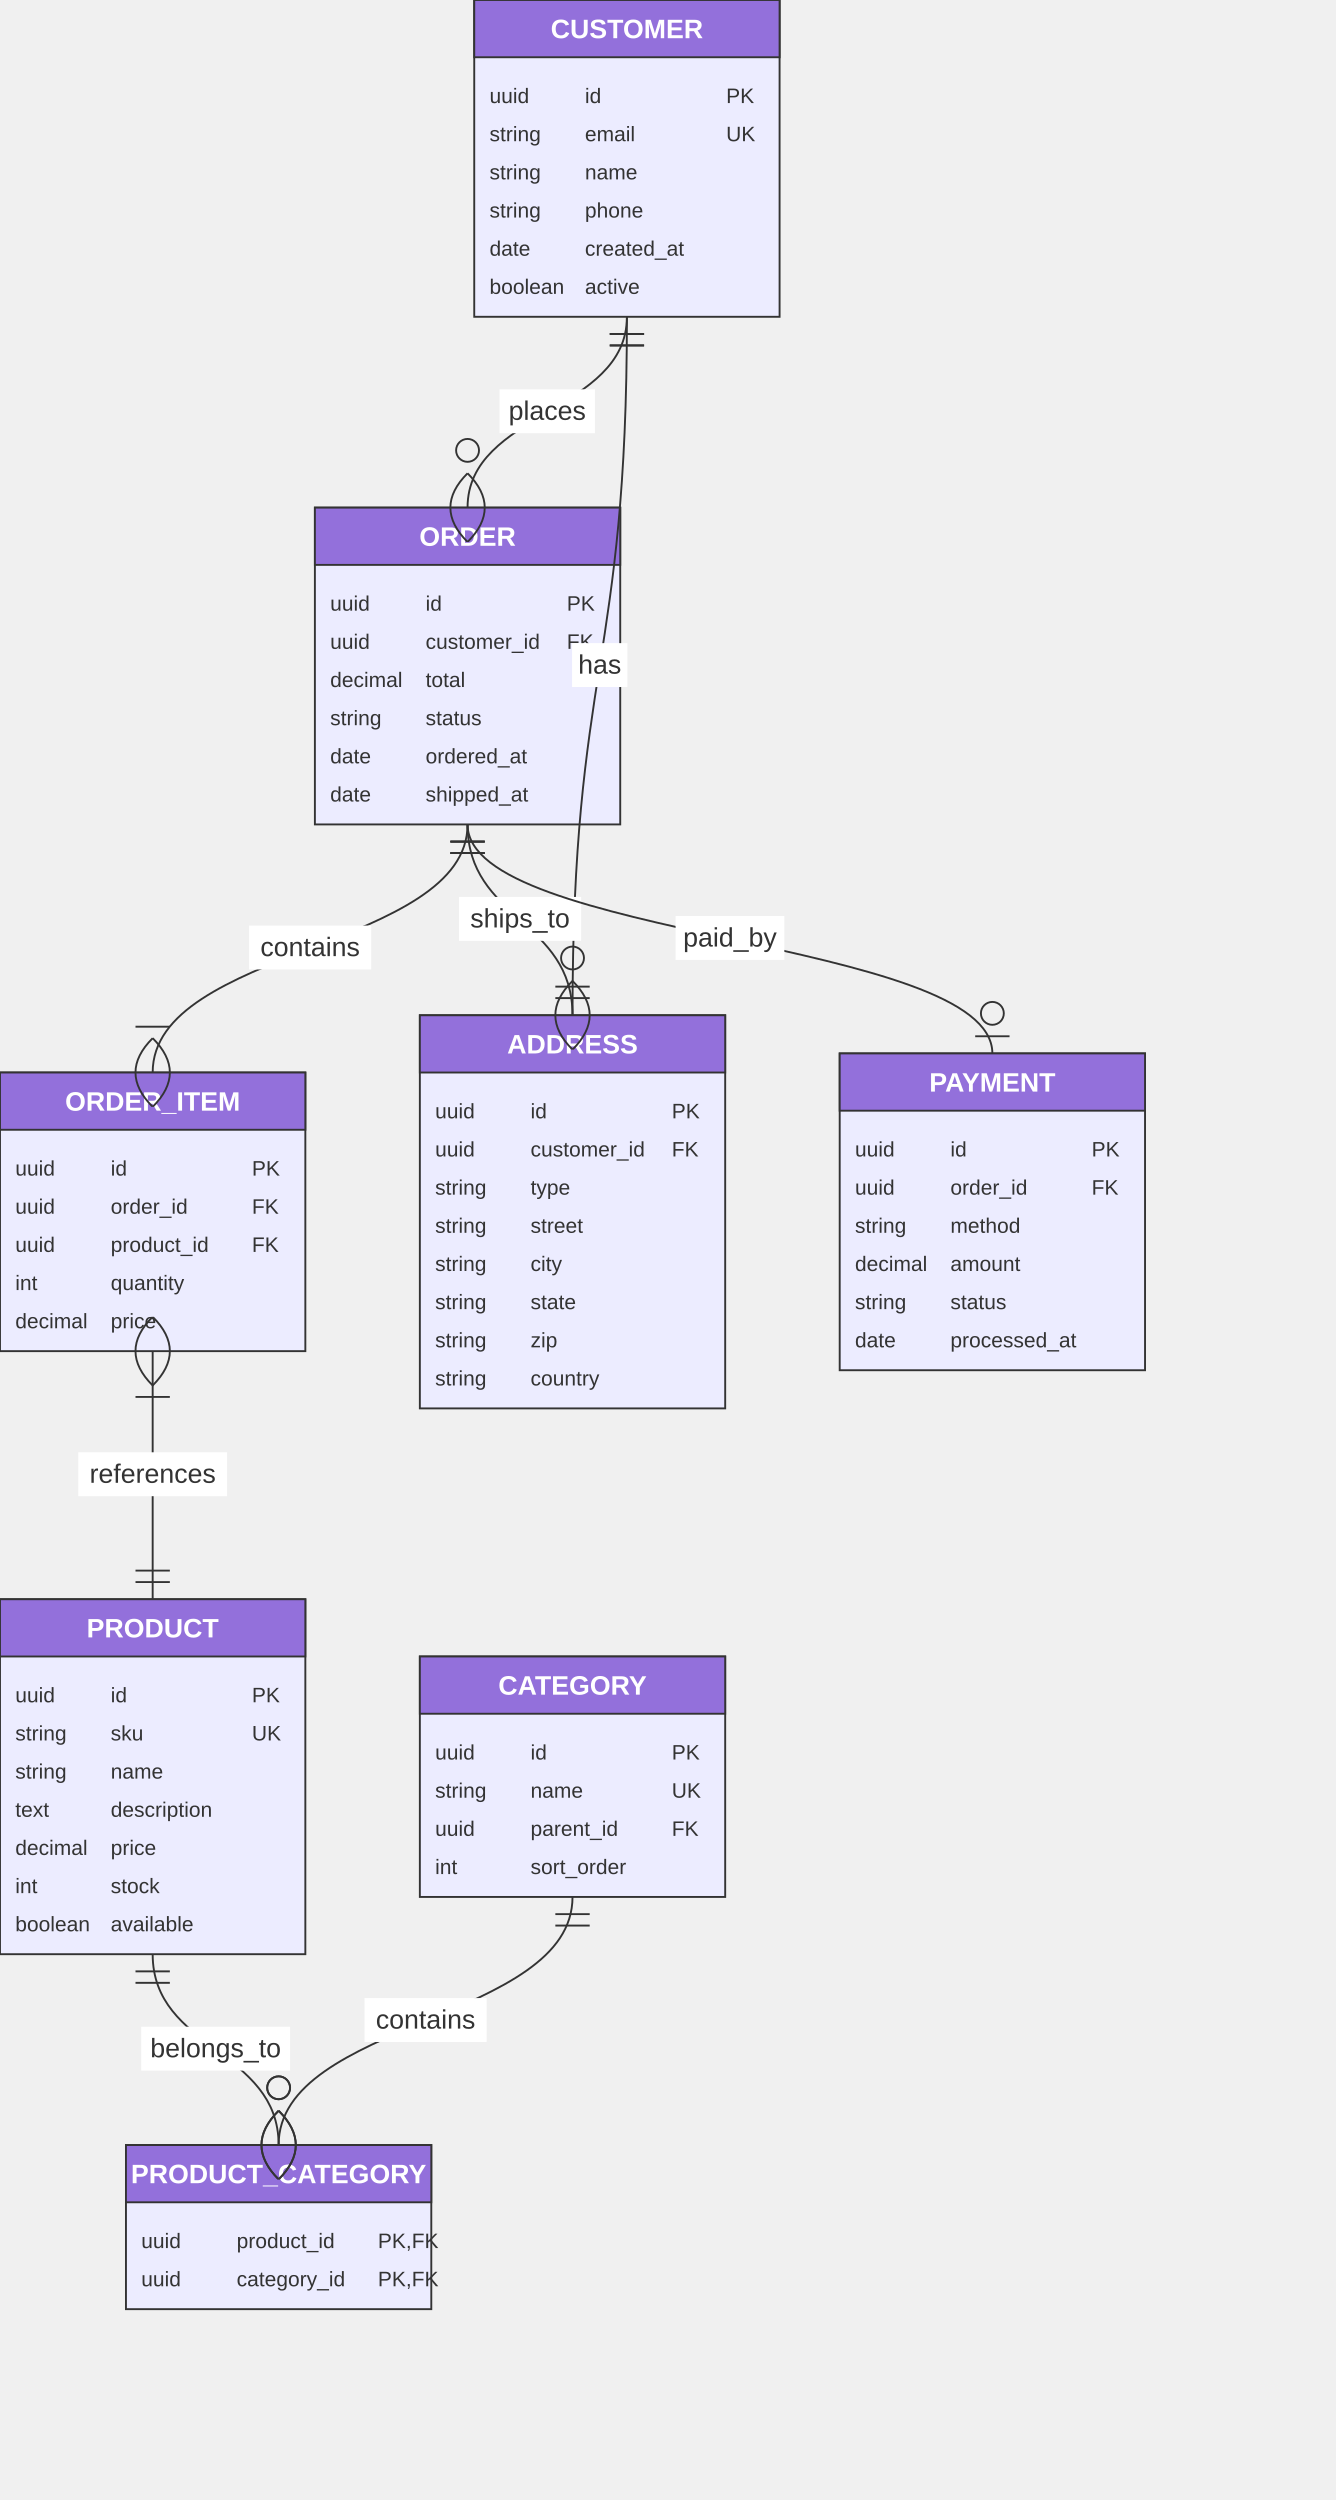
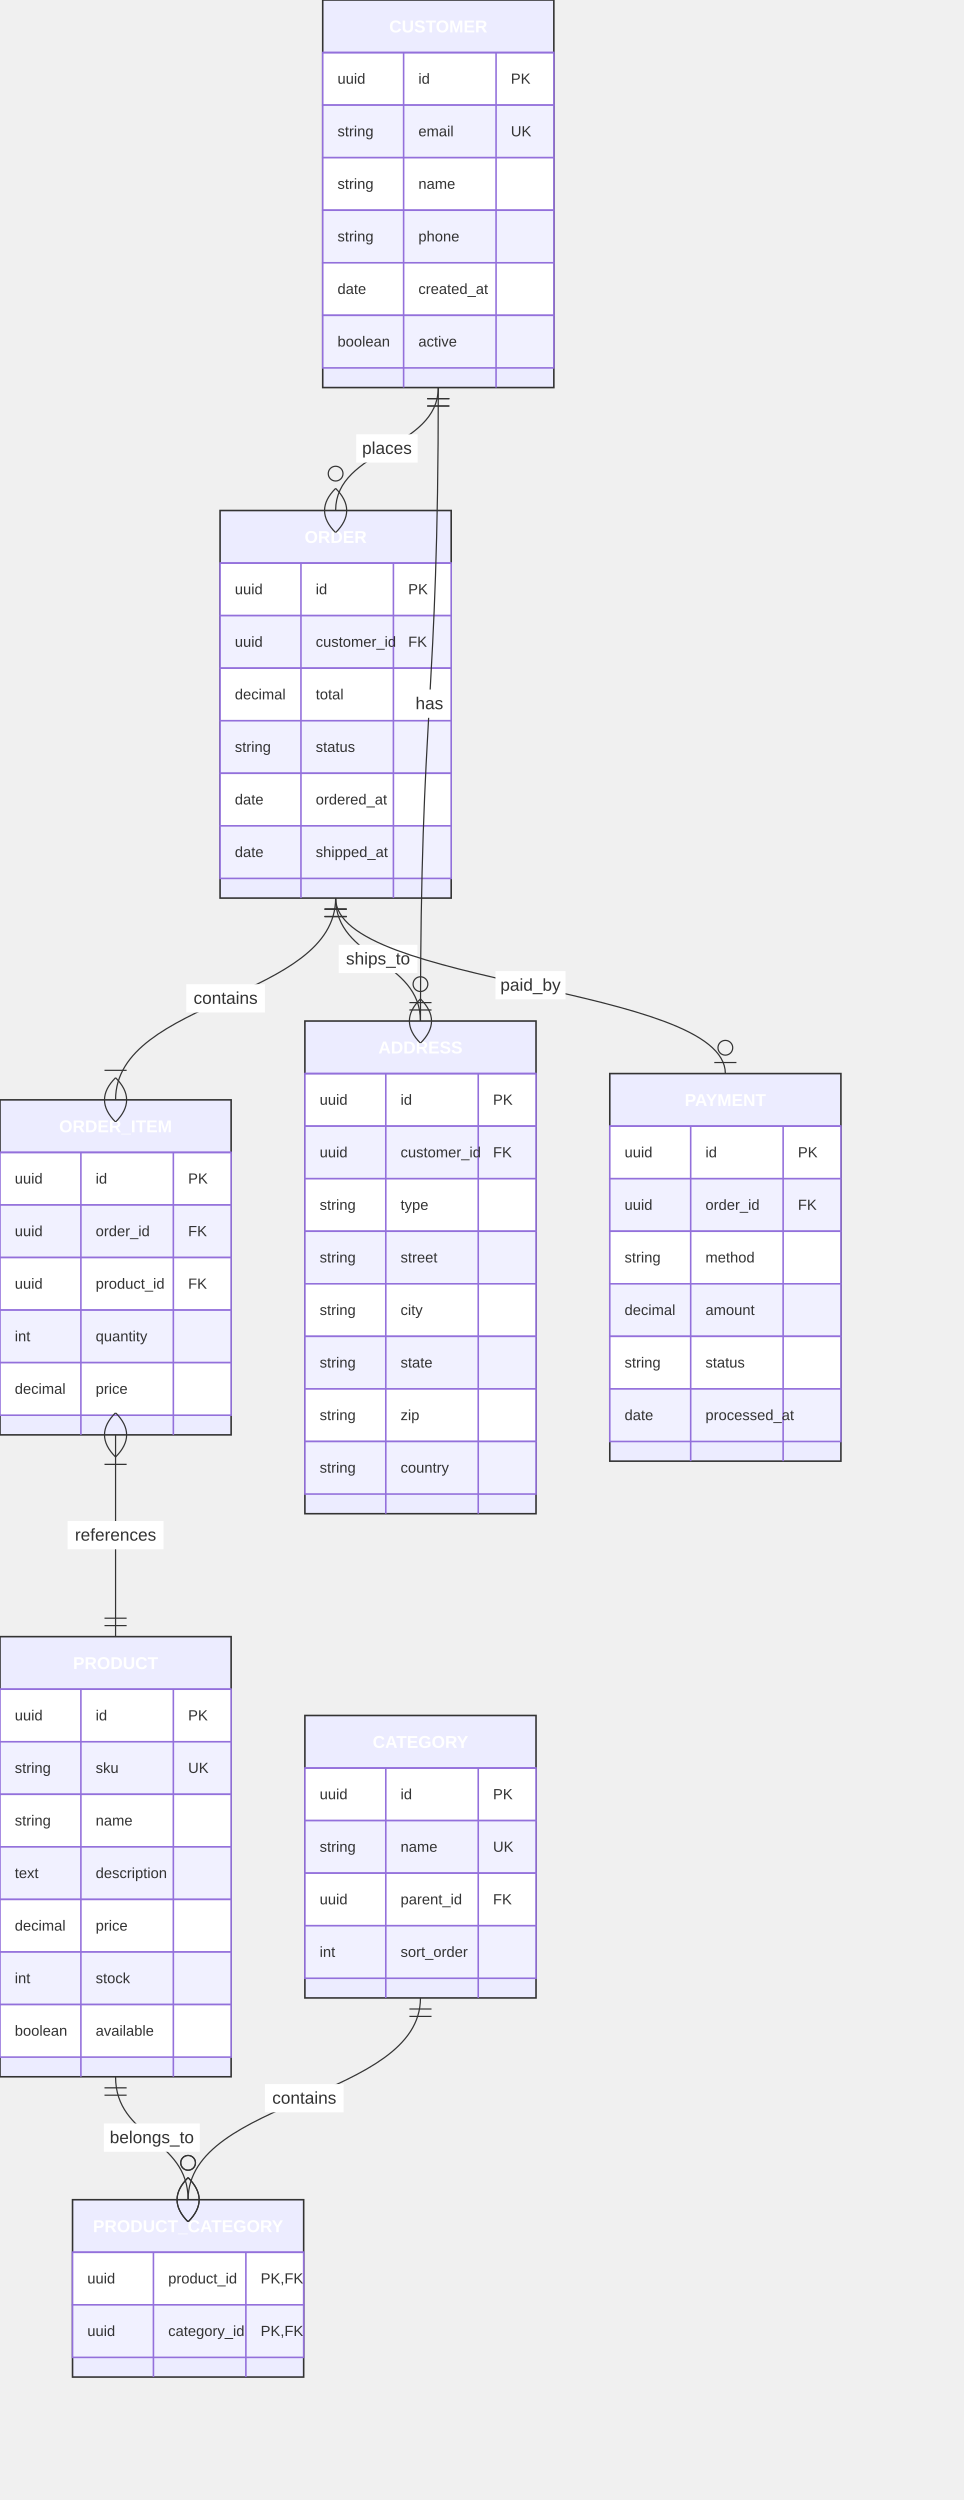
- <svg xmlns="http://www.w3.org/2000/svg" width="700" height="1310" viewBox="0 0 700 1310" class="mermaid">
+ <svg xmlns="http://www.w3.org/2000/svg" width="784" height="2033.5" viewBox="0 0 784 2033.5" class="mermaid">
  <style>

.mermaid {
  font-family: trebuchet ms, verdana, arial, sans-serif;
  font-size: 16px;
}

.node rect,
.node polygon,
.node circle,
.node ellipse,
.node path {
  fill: #ECECFF;
  stroke: #9370DB;
  stroke-width: 1px;
}

.node line {
  stroke: #9370DB;
  stroke-width: 1px;
}

.node .label {
  fill: #333333;
}

.node text {
  fill: #333333;
  font-family: trebuchet ms, verdana, arial, sans-serif;
  font-size: 16px;
}

.edge-path {
  fill: none;
  stroke: #333333;
  stroke-width: 1px;
}

.edge-label {
  fill: #333333;
  font-family: trebuchet ms, verdana, arial, sans-serif;
}

.edge-label-bg {
  fill: rgba(232, 232, 232, 0.8);
}

.subgraph {
  fill: #ffffde;
  stroke: #aaaa33;
  stroke-width: 1px;
}

.subgraph-title {
  fill: #333333;
  font-weight: bold;
}

.cluster rect {
  fill: #ffffde;
  stroke: #aaaa33;
  stroke-width: 1px;
  rx: 5px;
  ry: 5px;
}

.cluster-label {
  fill: #333333;
  font-family: trebuchet ms, verdana, arial, sans-serif;
  font-size: 16px;
  font-weight: bold;
}

marker path {
  fill: #333333;
  stroke: #333333;
}


.er-title {
  fill: #333333;
}

.entity-box {
  fill: #ECECFF;
  stroke: #333333;
}

.entity-header {
  fill: #9370DB;
  stroke: #333333;
}

.entity-name {
  fill: #FFFFFF;
  font-weight: bold;
}

.entity-attr {
  fill: #333333;
}

.relationshipLine {
  stroke: #333333;
  stroke-width: 1;
  fill: none;
}

.relationship-label {
  fill: #333333;
}

.marker {
  fill: none;
  stroke: #333333;
  stroke-width: 1;
}

.marker circle {
  fill: white;
}

  </style>
  <defs>
    <marker id="er-onlyOneStart" viewBox="0 0 18 18" refX="0" refY="9" markerWidth="18" markerHeight="18" orient="auto">
      <path d="M9,0 L9,18 M15,0 L15,18" class="marker" />
    </marker>
    <marker id="er-onlyOneEnd" viewBox="0 0 18 18" refX="18" refY="9" markerWidth="18" markerHeight="18" orient="auto">
      <path d="M3,0 L3,18 M9,0 L9,18" class="marker" />
    </marker>
    <marker id="er-zeroOrOneStart" viewBox="0 0 30 18" refX="0" refY="9" markerWidth="30" markerHeight="18" orient="auto">
      <circle cx="21" cy="9" r="6" class="marker" fill="white" />
      <path d="M9,0 L9,18" class="marker" />
    </marker>
    <marker id="er-zeroOrOneEnd" viewBox="0 0 30 18" refX="30" refY="9" markerWidth="30" markerHeight="18" orient="auto">
      <circle cx="9" cy="9" r="6" class="marker" fill="white" />
      <path d="M21,0 L21,18" class="marker" />
    </marker>
    <marker id="er-oneOrMoreStart" viewBox="0 0 45 36" refX="18" refY="18" markerWidth="45" markerHeight="36" orient="auto">
      <path d="M0,18 Q 18,0 36,18 Q 18,36 0,18 M42,9 L42,27" class="marker" />
    </marker>
    <marker id="er-oneOrMoreEnd" viewBox="0 0 45 36" refX="27" refY="18" markerWidth="45" markerHeight="36" orient="auto">
      <path d="M3,9 L3,27 M9,18 Q27,0 45,18 Q27,36 9,18" class="marker" />
    </marker>
    <marker id="er-zeroOrMoreStart" viewBox="0 0 57 36" refX="18" refY="18" markerWidth="57" markerHeight="36" orient="auto">
      <circle cx="48" cy="18" r="6" class="marker" fill="white" />
      <path d="M0,18 Q18,0 36,18 Q18,36 0,18" class="marker" />
    </marker>
    <marker id="er-zeroOrMoreEnd" viewBox="0 0 57 36" refX="39" refY="18" markerWidth="57" markerHeight="36" orient="auto">
      <circle cx="9" cy="18" r="6" class="marker" fill="white" />
      <path d="M21,18 Q39,0 57,18 Q39,36 21,18" class="marker" />
    </marker>
  </defs>
  <g class="root">
    <g class="clusters">

    </g>
    <g class="edgePaths">

    </g>
    <g class="edgeLabels">

    </g>
    <g class="nodes">

    </g>
    <g class="entity-node" id="entity-ADDRESS-6">
-       <rect x="220" y="532" width="160" height="206" rx="0" ry="0" class="entity-box" fill="#ECECFF" stroke="#333333" stroke-width="1" />
-       <rect x="220" y="532" width="160" height="30" rx="0" ry="0" class="entity-header" fill="#9370DB" stroke="#333333" stroke-width="1" />
-       <text x="300" y="552" class="entity-name" text-anchor="middle" fill="#FFFFFF" font-weight="bold" font-size="14">ADDRESS</text>
-       <text x="228" y="586" class="entity-attr attribute-type" font-size="11" text-anchor="start">uuid</text>
-       <text x="278" y="586" class="entity-attr attribute-name" text-anchor="start" font-size="11">id</text>
-       <text x="352" y="586" class="entity-attr attribute-key" text-anchor="start" font-size="11">PK</text>
-       <text x="228" y="606" class="entity-attr attribute-type" font-size="11" text-anchor="start">uuid</text>
-       <text x="278" y="606" class="entity-attr attribute-name" font-size="11" text-anchor="start">customer_id</text>
-       <text x="352" y="606" class="entity-attr attribute-key" font-size="11" text-anchor="start">FK</text>
-       <text x="228" y="626" class="entity-attr attribute-type" font-size="11" text-anchor="start">string</text>
-       <text x="278" y="626" class="entity-attr attribute-name" font-size="11" text-anchor="start">type</text>
-       <text x="228" y="646" class="entity-attr attribute-type" text-anchor="start" font-size="11">string</text>
-       <text x="278" y="646" class="entity-attr attribute-name" text-anchor="start" font-size="11">street</text>
-       <text x="228" y="666" class="entity-attr attribute-type" font-size="11" text-anchor="start">string</text>
-       <text x="278" y="666" class="entity-attr attribute-name" text-anchor="start" font-size="11">city</text>
-       <text x="228" y="686" class="entity-attr attribute-type" font-size="11" text-anchor="start">string</text>
-       <text x="278" y="686" class="entity-attr attribute-name" text-anchor="start" font-size="11">state</text>
-       <text x="228" y="706" class="entity-attr attribute-type" text-anchor="start" font-size="11">string</text>
-       <text x="278" y="706" class="entity-attr attribute-name" font-size="11" text-anchor="start">zip</text>
-       <text x="228" y="726" class="entity-attr attribute-type" font-size="11" text-anchor="start">string</text>
-       <text x="278" y="726" class="entity-attr attribute-name" text-anchor="start" font-size="11">country</text>
+       <rect x="248" y="830.5" width="188" height="400.75" rx="0" ry="0" class="entity-box" stroke="#9370DB" fill="#ECECFF" stroke-width="1.3" />
+       <rect x="248" y="873.25" width="188" height="42.75" rx="0" ry="0" class="row-rect-odd" stroke-width="1.3" fill="hsl(240, 100%, 100%)" stroke="#9370DB" />
+       <rect x="248" y="916" width="188" height="42.75" rx="0" ry="0" class="row-rect-even" fill="hsl(240, 100%, 97.27%)" stroke-width="1.3" stroke="#9370DB" />
+       <rect x="248" y="958.75" width="188" height="42.75" rx="0" ry="0" class="row-rect-odd" fill="hsl(240, 100%, 100%)" stroke="#9370DB" stroke-width="1.3" />
+       <rect x="248" y="1001.5" width="188" height="42.75" rx="0" ry="0" class="row-rect-even" fill="hsl(240, 100%, 97.27%)" stroke="#9370DB" stroke-width="1.3" />
+       <rect x="248" y="1044.25" width="188" height="42.75" rx="0" ry="0" class="row-rect-odd" stroke="#9370DB" stroke-width="1.3" fill="hsl(240, 100%, 100%)" />
+       <rect x="248" y="1087" width="188" height="42.75" rx="0" ry="0" class="row-rect-even" fill="hsl(240, 100%, 97.27%)" stroke="#9370DB" stroke-width="1.3" />
+       <rect x="248" y="1129.75" width="188" height="42.75" rx="0" ry="0" class="row-rect-odd" stroke="#9370DB" stroke-width="1.3" fill="hsl(240, 100%, 100%)" />
+       <rect x="248" y="1172.5" width="188" height="42.75" rx="0" ry="0" class="row-rect-even" fill="hsl(240, 100%, 97.27%)" stroke="#9370DB" stroke-width="1.3" />
+       <line x1="248" y1="873.25" x2="436" y2="873.25" class="divider" stroke="#9370DB" stroke-width="1.3" />
+       <line x1="313.8" y1="873.25" x2="313.8" y2="1231.25" class="divider" stroke="#9370DB" stroke-width="1.3" />
+       <line x1="389" y1="873.25" x2="389" y2="1231.25" class="divider" stroke-width="1.3" stroke="#9370DB" />
+       <text x="342" y="856.875" class="entity-name" font-size="14" font-weight="bold" text-anchor="middle">ADDRESS</text>
+       <text x="260" y="898.625" class="entity-attr attribute-type" text-anchor="start" font-size="12">uuid</text>
+       <text x="325.8" y="898.625" class="entity-attr attribute-name" font-size="12" text-anchor="start">id</text>
+       <text x="401" y="898.625" class="entity-attr attribute-key" font-size="12" text-anchor="start">PK</text>
+       <text x="260" y="941.375" class="entity-attr attribute-type" font-size="12" text-anchor="start">uuid</text>
+       <text x="325.8" y="941.375" class="entity-attr attribute-name" text-anchor="start" font-size="12">customer_id</text>
+       <text x="401" y="941.375" class="entity-attr attribute-key" text-anchor="start" font-size="12">FK</text>
+       <text x="260" y="984.125" class="entity-attr attribute-type" font-size="12" text-anchor="start">string</text>
+       <text x="325.8" y="984.125" class="entity-attr attribute-name" font-size="12" text-anchor="start">type</text>
+       <text x="260" y="1026.875" class="entity-attr attribute-type" text-anchor="start" font-size="12">string</text>
+       <text x="325.8" y="1026.875" class="entity-attr attribute-name" text-anchor="start" font-size="12">street</text>
+       <text x="260" y="1069.625" class="entity-attr attribute-type" text-anchor="start" font-size="12">string</text>
+       <text x="325.8" y="1069.625" class="entity-attr attribute-name" text-anchor="start" font-size="12">city</text>
+       <text x="260" y="1112.375" class="entity-attr attribute-type" font-size="12" text-anchor="start">string</text>
+       <text x="325.8" y="1112.375" class="entity-attr attribute-name" font-size="12" text-anchor="start">state</text>
+       <text x="260" y="1155.125" class="entity-attr attribute-type" font-size="12" text-anchor="start">string</text>
+       <text x="325.8" y="1155.125" class="entity-attr attribute-name" text-anchor="start" font-size="12">zip</text>
+       <text x="260" y="1197.875" class="entity-attr attribute-type" text-anchor="start" font-size="12">string</text>
+       <text x="325.8" y="1197.875" class="entity-attr attribute-name" text-anchor="start" font-size="12">country</text>
    </g>
    <g class="entity-node" id="entity-CATEGORY-5">
-       <rect x="220" y="868" width="160" height="126" rx="0" ry="0" class="entity-box" stroke-width="1" stroke="#333333" fill="#ECECFF" />
-       <rect x="220" y="868" width="160" height="30" rx="0" ry="0" class="entity-header" stroke="#333333" fill="#9370DB" stroke-width="1" />
-       <text x="300" y="888" class="entity-name" fill="#FFFFFF" text-anchor="middle" font-size="14" font-weight="bold">CATEGORY</text>
-       <text x="228" y="922" class="entity-attr attribute-type" font-size="11" text-anchor="start">uuid</text>
-       <text x="278" y="922" class="entity-attr attribute-name" font-size="11" text-anchor="start">id</text>
-       <text x="352" y="922" class="entity-attr attribute-key" font-size="11" text-anchor="start">PK</text>
-       <text x="228" y="942" class="entity-attr attribute-type" font-size="11" text-anchor="start">string</text>
-       <text x="278" y="942" class="entity-attr attribute-name" text-anchor="start" font-size="11">name</text>
-       <text x="352" y="942" class="entity-attr attribute-key" font-size="11" text-anchor="start">UK</text>
-       <text x="228" y="962" class="entity-attr attribute-type" font-size="11" text-anchor="start">uuid</text>
-       <text x="278" y="962" class="entity-attr attribute-name" text-anchor="start" font-size="11">parent_id</text>
-       <text x="352" y="962" class="entity-attr attribute-key" text-anchor="start" font-size="11">FK</text>
-       <text x="228" y="982" class="entity-attr attribute-type" font-size="11" text-anchor="start">int</text>
-       <text x="278" y="982" class="entity-attr attribute-name" font-size="11" text-anchor="start">sort_order</text>
+       <rect x="248" y="1395.375" width="188" height="229.75" rx="0" ry="0" class="entity-box" stroke="#9370DB" stroke-width="1.3" fill="#ECECFF" />
+       <rect x="248" y="1438.125" width="188" height="42.75" rx="0" ry="0" class="row-rect-odd" stroke-width="1.3" stroke="#9370DB" fill="hsl(240, 100%, 100%)" />
+       <rect x="248" y="1480.875" width="188" height="42.75" rx="0" ry="0" class="row-rect-even" stroke="#9370DB" stroke-width="1.3" fill="hsl(240, 100%, 97.27%)" />
+       <rect x="248" y="1523.625" width="188" height="42.75" rx="0" ry="0" class="row-rect-odd" fill="hsl(240, 100%, 100%)" stroke="#9370DB" stroke-width="1.3" />
+       <rect x="248" y="1566.375" width="188" height="42.75" rx="0" ry="0" class="row-rect-even" stroke-width="1.3" stroke="#9370DB" fill="hsl(240, 100%, 97.27%)" />
+       <line x1="248" y1="1438.125" x2="436" y2="1438.125" class="divider" stroke="#9370DB" stroke-width="1.3" />
+       <line x1="313.8" y1="1438.125" x2="313.8" y2="1625.125" class="divider" stroke="#9370DB" stroke-width="1.3" />
+       <line x1="389" y1="1438.125" x2="389" y2="1625.125" class="divider" stroke-width="1.3" stroke="#9370DB" />
+       <text x="342" y="1421.75" class="entity-name" font-weight="bold" text-anchor="middle" font-size="14">CATEGORY</text>
+       <text x="260" y="1463.5" class="entity-attr attribute-type" font-size="12" text-anchor="start">uuid</text>
+       <text x="325.8" y="1463.5" class="entity-attr attribute-name" text-anchor="start" font-size="12">id</text>
+       <text x="401" y="1463.5" class="entity-attr attribute-key" text-anchor="start" font-size="12">PK</text>
+       <text x="260" y="1506.25" class="entity-attr attribute-type" font-size="12" text-anchor="start">string</text>
+       <text x="325.8" y="1506.25" class="entity-attr attribute-name" text-anchor="start" font-size="12">name</text>
+       <text x="401" y="1506.25" class="entity-attr attribute-key" text-anchor="start" font-size="12">UK</text>
+       <text x="260" y="1549" class="entity-attr attribute-type" text-anchor="start" font-size="12">uuid</text>
+       <text x="325.8" y="1549" class="entity-attr attribute-name" text-anchor="start" font-size="12">parent_id</text>
+       <text x="401" y="1549" class="entity-attr attribute-key" text-anchor="start" font-size="12">FK</text>
+       <text x="260" y="1591.75" class="entity-attr attribute-type" text-anchor="start" font-size="12">int</text>
+       <text x="325.8" y="1591.75" class="entity-attr attribute-name" font-size="12" text-anchor="start">sort_order</text>
    </g>
    <g class="entity-node" id="entity-CUSTOMER-0">
-       <rect x="248.5" y="0" width="160" height="166" rx="0" ry="0" class="entity-box" stroke="#333333" fill="#ECECFF" stroke-width="1" />
-       <rect x="248.5" y="0" width="160" height="30" rx="0" ry="0" class="entity-header" stroke-width="1" stroke="#333333" fill="#9370DB" />
-       <text x="328.5" y="20" class="entity-name" text-anchor="middle" font-size="14" font-weight="bold" fill="#FFFFFF">CUSTOMER</text>
-       <text x="256.5" y="54" class="entity-attr attribute-type" text-anchor="start" font-size="11">uuid</text>
-       <text x="306.5" y="54" class="entity-attr attribute-name" font-size="11" text-anchor="start">id</text>
-       <text x="380.5" y="54" class="entity-attr attribute-key" text-anchor="start" font-size="11">PK</text>
-       <text x="256.5" y="74" class="entity-attr attribute-type" text-anchor="start" font-size="11">string</text>
-       <text x="306.5" y="74" class="entity-attr attribute-name" text-anchor="start" font-size="11">email</text>
-       <text x="380.5" y="74" class="entity-attr attribute-key" font-size="11" text-anchor="start">UK</text>
-       <text x="256.5" y="94" class="entity-attr attribute-type" font-size="11" text-anchor="start">string</text>
-       <text x="306.5" y="94" class="entity-attr attribute-name" text-anchor="start" font-size="11">name</text>
-       <text x="256.5" y="114" class="entity-attr attribute-type" text-anchor="start" font-size="11">string</text>
-       <text x="306.5" y="114" class="entity-attr attribute-name" text-anchor="start" font-size="11">phone</text>
-       <text x="256.5" y="134" class="entity-attr attribute-type" text-anchor="start" font-size="11">date</text>
-       <text x="306.5" y="134" class="entity-attr attribute-name" text-anchor="start" font-size="11">created_at</text>
-       <text x="256.5" y="154" class="entity-attr attribute-type" text-anchor="start" font-size="11">boolean</text>
-       <text x="306.5" y="154" class="entity-attr attribute-name" font-size="11" text-anchor="start">active</text>
+       <rect x="262.5" y="0" width="188" height="315.25" rx="0" ry="0" class="entity-box" fill="#ECECFF" stroke-width="1.3" stroke="#9370DB" />
+       <rect x="262.5" y="42.75" width="188" height="42.75" rx="0" ry="0" class="row-rect-odd" fill="hsl(240, 100%, 100%)" stroke="#9370DB" stroke-width="1.3" />
+       <rect x="262.5" y="85.5" width="188" height="42.75" rx="0" ry="0" class="row-rect-even" fill="hsl(240, 100%, 97.27%)" stroke="#9370DB" stroke-width="1.3" />
+       <rect x="262.5" y="128.25" width="188" height="42.75" rx="0" ry="0" class="row-rect-odd" stroke="#9370DB" fill="hsl(240, 100%, 100%)" stroke-width="1.3" />
+       <rect x="262.5" y="171" width="188" height="42.75" rx="0" ry="0" class="row-rect-even" stroke-width="1.3" fill="hsl(240, 100%, 97.27%)" stroke="#9370DB" />
+       <rect x="262.5" y="213.75" width="188" height="42.75" rx="0" ry="0" class="row-rect-odd" stroke="#9370DB" fill="hsl(240, 100%, 100%)" stroke-width="1.3" />
+       <rect x="262.5" y="256.5" width="188" height="42.75" rx="0" ry="0" class="row-rect-even" fill="hsl(240, 100%, 97.27%)" stroke-width="1.3" stroke="#9370DB" />
+       <line x1="262.5" y1="42.75" x2="450.5" y2="42.75" class="divider" stroke="#9370DB" stroke-width="1.3" />
+       <line x1="328.3" y1="42.75" x2="328.3" y2="315.25" class="divider" stroke-width="1.3" stroke="#9370DB" />
+       <line x1="403.5" y1="42.75" x2="403.5" y2="315.25" class="divider" stroke="#9370DB" stroke-width="1.3" />
+       <text x="356.5" y="26.375" class="entity-name" font-weight="bold" text-anchor="middle" font-size="14">CUSTOMER</text>
+       <text x="274.5" y="68.125" class="entity-attr attribute-type" font-size="12" text-anchor="start">uuid</text>
+       <text x="340.3" y="68.125" class="entity-attr attribute-name" font-size="12" text-anchor="start">id</text>
+       <text x="415.5" y="68.125" class="entity-attr attribute-key" text-anchor="start" font-size="12">PK</text>
+       <text x="274.5" y="110.875" class="entity-attr attribute-type" text-anchor="start" font-size="12">string</text>
+       <text x="340.3" y="110.875" class="entity-attr attribute-name" text-anchor="start" font-size="12">email</text>
+       <text x="415.5" y="110.875" class="entity-attr attribute-key" font-size="12" text-anchor="start">UK</text>
+       <text x="274.5" y="153.625" class="entity-attr attribute-type" text-anchor="start" font-size="12">string</text>
+       <text x="340.3" y="153.625" class="entity-attr attribute-name" text-anchor="start" font-size="12">name</text>
+       <text x="274.5" y="196.375" class="entity-attr attribute-type" font-size="12" text-anchor="start">string</text>
+       <text x="340.3" y="196.375" class="entity-attr attribute-name" font-size="12" text-anchor="start">phone</text>
+       <text x="274.5" y="239.125" class="entity-attr attribute-type" font-size="12" text-anchor="start">date</text>
+       <text x="340.3" y="239.125" class="entity-attr attribute-name" text-anchor="start" font-size="12">created_at</text>
+       <text x="274.5" y="281.875" class="entity-attr attribute-type" font-size="12" text-anchor="start">boolean</text>
+       <text x="340.3" y="281.875" class="entity-attr attribute-name" text-anchor="start" font-size="12">active</text>
    </g>
    <g class="entity-node" id="entity-ORDER-1">
-       <rect x="165" y="266" width="160" height="166" rx="0" ry="0" class="entity-box" fill="#ECECFF" stroke="#333333" stroke-width="1" />
-       <rect x="165" y="266" width="160" height="30" rx="0" ry="0" class="entity-header" stroke="#333333" fill="#9370DB" stroke-width="1" />
-       <text x="245" y="286" class="entity-name" font-weight="bold" fill="#FFFFFF" font-size="14" text-anchor="middle">ORDER</text>
-       <text x="173" y="320" class="entity-attr attribute-type" text-anchor="start" font-size="11">uuid</text>
-       <text x="223" y="320" class="entity-attr attribute-name" font-size="11" text-anchor="start">id</text>
-       <text x="297" y="320" class="entity-attr attribute-key" text-anchor="start" font-size="11">PK</text>
-       <text x="173" y="340" class="entity-attr attribute-type" font-size="11" text-anchor="start">uuid</text>
-       <text x="223" y="340" class="entity-attr attribute-name" font-size="11" text-anchor="start">customer_id</text>
-       <text x="297" y="340" class="entity-attr attribute-key" font-size="11" text-anchor="start">FK</text>
-       <text x="173" y="360" class="entity-attr attribute-type" text-anchor="start" font-size="11">decimal</text>
-       <text x="223" y="360" class="entity-attr attribute-name" text-anchor="start" font-size="11">total</text>
-       <text x="173" y="380" class="entity-attr attribute-type" text-anchor="start" font-size="11">string</text>
-       <text x="223" y="380" class="entity-attr attribute-name" text-anchor="start" font-size="11">status</text>
-       <text x="173" y="400" class="entity-attr attribute-type" text-anchor="start" font-size="11">date</text>
-       <text x="223" y="400" class="entity-attr attribute-name" font-size="11" text-anchor="start">ordered_at</text>
-       <text x="173" y="420" class="entity-attr attribute-type" text-anchor="start" font-size="11">date</text>
-       <text x="223" y="420" class="entity-attr attribute-name" text-anchor="start" font-size="11">shipped_at</text>
+       <rect x="179" y="415.25" width="188" height="315.25" rx="0" ry="0" class="entity-box" stroke="#9370DB" stroke-width="1.3" fill="#ECECFF" />
+       <rect x="179" y="458" width="188" height="42.75" rx="0" ry="0" class="row-rect-odd" stroke-width="1.3" fill="hsl(240, 100%, 100%)" stroke="#9370DB" />
+       <rect x="179" y="500.75" width="188" height="42.75" rx="0" ry="0" class="row-rect-even" stroke-width="1.3" fill="hsl(240, 100%, 97.27%)" stroke="#9370DB" />
+       <rect x="179" y="543.5" width="188" height="42.75" rx="0" ry="0" class="row-rect-odd" fill="hsl(240, 100%, 100%)" stroke-width="1.3" stroke="#9370DB" />
+       <rect x="179" y="586.25" width="188" height="42.75" rx="0" ry="0" class="row-rect-even" stroke-width="1.3" fill="hsl(240, 100%, 97.27%)" stroke="#9370DB" />
+       <rect x="179" y="629" width="188" height="42.75" rx="0" ry="0" class="row-rect-odd" stroke="#9370DB" fill="hsl(240, 100%, 100%)" stroke-width="1.3" />
+       <rect x="179" y="671.75" width="188" height="42.75" rx="0" ry="0" class="row-rect-even" stroke-width="1.3" fill="hsl(240, 100%, 97.27%)" stroke="#9370DB" />
+       <line x1="179" y1="458" x2="367" y2="458" class="divider" stroke="#9370DB" stroke-width="1.3" />
+       <line x1="244.8" y1="458" x2="244.8" y2="730.5" class="divider" stroke="#9370DB" stroke-width="1.3" />
+       <line x1="320" y1="458" x2="320" y2="730.5" class="divider" stroke-width="1.3" stroke="#9370DB" />
+       <text x="273" y="441.625" class="entity-name" font-weight="bold" text-anchor="middle" font-size="14">ORDER</text>
+       <text x="191" y="483.375" class="entity-attr attribute-type" font-size="12" text-anchor="start">uuid</text>
+       <text x="256.8" y="483.375" class="entity-attr attribute-name" text-anchor="start" font-size="12">id</text>
+       <text x="332" y="483.375" class="entity-attr attribute-key" text-anchor="start" font-size="12">PK</text>
+       <text x="191" y="526.125" class="entity-attr attribute-type" text-anchor="start" font-size="12">uuid</text>
+       <text x="256.8" y="526.125" class="entity-attr attribute-name" font-size="12" text-anchor="start">customer_id</text>
+       <text x="332" y="526.125" class="entity-attr attribute-key" text-anchor="start" font-size="12">FK</text>
+       <text x="191" y="568.875" class="entity-attr attribute-type" text-anchor="start" font-size="12">decimal</text>
+       <text x="256.8" y="568.875" class="entity-attr attribute-name" text-anchor="start" font-size="12">total</text>
+       <text x="191" y="611.625" class="entity-attr attribute-type" text-anchor="start" font-size="12">string</text>
+       <text x="256.8" y="611.625" class="entity-attr attribute-name" text-anchor="start" font-size="12">status</text>
+       <text x="191" y="654.375" class="entity-attr attribute-type" text-anchor="start" font-size="12">date</text>
+       <text x="256.8" y="654.375" class="entity-attr attribute-name" text-anchor="start" font-size="12">ordered_at</text>
+       <text x="191" y="697.125" class="entity-attr attribute-type" text-anchor="start" font-size="12">date</text>
+       <text x="256.8" y="697.125" class="entity-attr attribute-name" font-size="12" text-anchor="start">shipped_at</text>
    </g>
    <g class="entity-node" id="entity-ORDER_ITEM-2">
-       <rect x="0" y="562" width="160" height="146" rx="0" ry="0" class="entity-box" stroke="#333333" stroke-width="1" fill="#ECECFF" />
-       <rect x="0" y="562" width="160" height="30" rx="0" ry="0" class="entity-header" stroke="#333333" fill="#9370DB" stroke-width="1" />
-       <text x="80" y="582" class="entity-name" fill="#FFFFFF" text-anchor="middle" font-size="14" font-weight="bold">ORDER_ITEM</text>
-       <text x="8" y="616" class="entity-attr attribute-type" font-size="11" text-anchor="start">uuid</text>
-       <text x="58" y="616" class="entity-attr attribute-name" text-anchor="start" font-size="11">id</text>
-       <text x="132" y="616" class="entity-attr attribute-key" text-anchor="start" font-size="11">PK</text>
-       <text x="8" y="636" class="entity-attr attribute-type" text-anchor="start" font-size="11">uuid</text>
-       <text x="58" y="636" class="entity-attr attribute-name" text-anchor="start" font-size="11">order_id</text>
-       <text x="132" y="636" class="entity-attr attribute-key" text-anchor="start" font-size="11">FK</text>
-       <text x="8" y="656" class="entity-attr attribute-type" font-size="11" text-anchor="start">uuid</text>
-       <text x="58" y="656" class="entity-attr attribute-name" font-size="11" text-anchor="start">product_id</text>
-       <text x="132" y="656" class="entity-attr attribute-key" font-size="11" text-anchor="start">FK</text>
-       <text x="8" y="676" class="entity-attr attribute-type" font-size="11" text-anchor="start">int</text>
-       <text x="58" y="676" class="entity-attr attribute-name" font-size="11" text-anchor="start">quantity</text>
-       <text x="8" y="696" class="entity-attr attribute-type" font-size="11" text-anchor="start">decimal</text>
-       <text x="58" y="696" class="entity-attr attribute-name" text-anchor="start" font-size="11">price</text>
+       <rect x="0" y="894.625" width="188" height="272.5" rx="0" ry="0" class="entity-box" stroke="#9370DB" stroke-width="1.3" fill="#ECECFF" />
+       <rect x="0" y="937.375" width="188" height="42.75" rx="0" ry="0" class="row-rect-odd" fill="hsl(240, 100%, 100%)" stroke-width="1.3" stroke="#9370DB" />
+       <rect x="0" y="980.125" width="188" height="42.75" rx="0" ry="0" class="row-rect-even" stroke="#9370DB" fill="hsl(240, 100%, 97.27%)" stroke-width="1.3" />
+       <rect x="0" y="1022.875" width="188" height="42.75" rx="0" ry="0" class="row-rect-odd" stroke-width="1.3" stroke="#9370DB" fill="hsl(240, 100%, 100%)" />
+       <rect x="0" y="1065.625" width="188" height="42.75" rx="0" ry="0" class="row-rect-even" stroke="#9370DB" fill="hsl(240, 100%, 97.27%)" stroke-width="1.3" />
+       <rect x="0" y="1108.375" width="188" height="42.75" rx="0" ry="0" class="row-rect-odd" stroke="#9370DB" fill="hsl(240, 100%, 100%)" stroke-width="1.3" />
+       <line x1="0" y1="937.375" x2="188" y2="937.375" class="divider" stroke="#9370DB" stroke-width="1.3" />
+       <line x1="65.8" y1="937.375" x2="65.8" y2="1167.125" class="divider" stroke="#9370DB" stroke-width="1.3" />
+       <line x1="141" y1="937.375" x2="141" y2="1167.125" class="divider" stroke-width="1.3" stroke="#9370DB" />
+       <text x="94" y="921" class="entity-name" font-weight="bold" font-size="14" text-anchor="middle">ORDER_ITEM</text>
+       <text x="12" y="962.75" class="entity-attr attribute-type" font-size="12" text-anchor="start">uuid</text>
+       <text x="77.8" y="962.75" class="entity-attr attribute-name" text-anchor="start" font-size="12">id</text>
+       <text x="153" y="962.75" class="entity-attr attribute-key" text-anchor="start" font-size="12">PK</text>
+       <text x="12" y="1005.5" class="entity-attr attribute-type" font-size="12" text-anchor="start">uuid</text>
+       <text x="77.8" y="1005.5" class="entity-attr attribute-name" text-anchor="start" font-size="12">order_id</text>
+       <text x="153" y="1005.5" class="entity-attr attribute-key" font-size="12" text-anchor="start">FK</text>
+       <text x="12" y="1048.25" class="entity-attr attribute-type" text-anchor="start" font-size="12">uuid</text>
+       <text x="77.8" y="1048.25" class="entity-attr attribute-name" text-anchor="start" font-size="12">product_id</text>
+       <text x="153" y="1048.25" class="entity-attr attribute-key" text-anchor="start" font-size="12">FK</text>
+       <text x="12" y="1091" class="entity-attr attribute-type" font-size="12" text-anchor="start">int</text>
+       <text x="77.8" y="1091" class="entity-attr attribute-name" font-size="12" text-anchor="start">quantity</text>
+       <text x="12" y="1133.75" class="entity-attr attribute-type" text-anchor="start" font-size="12">decimal</text>
+       <text x="77.8" y="1133.75" class="entity-attr attribute-name" font-size="12" text-anchor="start">price</text>
    </g>
    <g class="entity-node" id="entity-PAYMENT-7">
-       <rect x="440" y="552" width="160" height="166" rx="0" ry="0" class="entity-box" stroke="#333333" fill="#ECECFF" stroke-width="1" />
-       <rect x="440" y="552" width="160" height="30" rx="0" ry="0" class="entity-header" fill="#9370DB" stroke-width="1" stroke="#333333" />
-       <text x="520" y="572" class="entity-name" text-anchor="middle" font-weight="bold" font-size="14" fill="#FFFFFF">PAYMENT</text>
-       <text x="448" y="606" class="entity-attr attribute-type" text-anchor="start" font-size="11">uuid</text>
-       <text x="498" y="606" class="entity-attr attribute-name" text-anchor="start" font-size="11">id</text>
-       <text x="572" y="606" class="entity-attr attribute-key" font-size="11" text-anchor="start">PK</text>
-       <text x="448" y="626" class="entity-attr attribute-type" font-size="11" text-anchor="start">uuid</text>
-       <text x="498" y="626" class="entity-attr attribute-name" font-size="11" text-anchor="start">order_id</text>
-       <text x="572" y="626" class="entity-attr attribute-key" text-anchor="start" font-size="11">FK</text>
-       <text x="448" y="646" class="entity-attr attribute-type" text-anchor="start" font-size="11">string</text>
-       <text x="498" y="646" class="entity-attr attribute-name" font-size="11" text-anchor="start">method</text>
-       <text x="448" y="666" class="entity-attr attribute-type" text-anchor="start" font-size="11">decimal</text>
-       <text x="498" y="666" class="entity-attr attribute-name" font-size="11" text-anchor="start">amount</text>
-       <text x="448" y="686" class="entity-attr attribute-type" text-anchor="start" font-size="11">string</text>
-       <text x="498" y="686" class="entity-attr attribute-name" font-size="11" text-anchor="start">status</text>
-       <text x="448" y="706" class="entity-attr attribute-type" font-size="11" text-anchor="start">date</text>
-       <text x="498" y="706" class="entity-attr attribute-name" text-anchor="start" font-size="11">processed_at</text>
+       <rect x="496" y="873.25" width="188" height="315.25" rx="0" ry="0" class="entity-box" stroke="#9370DB" fill="#ECECFF" stroke-width="1.3" />
+       <rect x="496" y="916" width="188" height="42.75" rx="0" ry="0" class="row-rect-odd" stroke-width="1.3" fill="hsl(240, 100%, 100%)" stroke="#9370DB" />
+       <rect x="496" y="958.75" width="188" height="42.75" rx="0" ry="0" class="row-rect-even" fill="hsl(240, 100%, 97.27%)" stroke-width="1.3" stroke="#9370DB" />
+       <rect x="496" y="1001.5" width="188" height="42.75" rx="0" ry="0" class="row-rect-odd" stroke="#9370DB" fill="hsl(240, 100%, 100%)" stroke-width="1.3" />
+       <rect x="496" y="1044.25" width="188" height="42.75" rx="0" ry="0" class="row-rect-even" stroke="#9370DB" stroke-width="1.3" fill="hsl(240, 100%, 97.27%)" />
+       <rect x="496" y="1087" width="188" height="42.75" rx="0" ry="0" class="row-rect-odd" fill="hsl(240, 100%, 100%)" stroke="#9370DB" stroke-width="1.3" />
+       <rect x="496" y="1129.75" width="188" height="42.75" rx="0" ry="0" class="row-rect-even" stroke="#9370DB" stroke-width="1.3" fill="hsl(240, 100%, 97.27%)" />
+       <line x1="496" y1="916" x2="684" y2="916" class="divider" stroke="#9370DB" stroke-width="1.3" />
+       <line x1="561.8" y1="916" x2="561.8" y2="1188.5" class="divider" stroke-width="1.3" stroke="#9370DB" />
+       <line x1="637" y1="916" x2="637" y2="1188.5" class="divider" stroke-width="1.3" stroke="#9370DB" />
+       <text x="590" y="899.625" class="entity-name" font-weight="bold" font-size="14" text-anchor="middle">PAYMENT</text>
+       <text x="508" y="941.375" class="entity-attr attribute-type" font-size="12" text-anchor="start">uuid</text>
+       <text x="573.8" y="941.375" class="entity-attr attribute-name" font-size="12" text-anchor="start">id</text>
+       <text x="649" y="941.375" class="entity-attr attribute-key" font-size="12" text-anchor="start">PK</text>
+       <text x="508" y="984.125" class="entity-attr attribute-type" text-anchor="start" font-size="12">uuid</text>
+       <text x="573.8" y="984.125" class="entity-attr attribute-name" font-size="12" text-anchor="start">order_id</text>
+       <text x="649" y="984.125" class="entity-attr attribute-key" font-size="12" text-anchor="start">FK</text>
+       <text x="508" y="1026.875" class="entity-attr attribute-type" text-anchor="start" font-size="12">string</text>
+       <text x="573.8" y="1026.875" class="entity-attr attribute-name" font-size="12" text-anchor="start">method</text>
+       <text x="508" y="1069.625" class="entity-attr attribute-type" font-size="12" text-anchor="start">decimal</text>
+       <text x="573.8" y="1069.625" class="entity-attr attribute-name" font-size="12" text-anchor="start">amount</text>
+       <text x="508" y="1112.375" class="entity-attr attribute-type" text-anchor="start" font-size="12">string</text>
+       <text x="573.8" y="1112.375" class="entity-attr attribute-name" text-anchor="start" font-size="12">status</text>
+       <text x="508" y="1155.125" class="entity-attr attribute-type" text-anchor="start" font-size="12">date</text>
+       <text x="573.8" y="1155.125" class="entity-attr attribute-name" font-size="12" text-anchor="start">processed_at</text>
    </g>
    <g class="entity-node" id="entity-PRODUCT-3">
-       <rect x="0" y="838" width="160" height="186" rx="0" ry="0" class="entity-box" stroke="#333333" stroke-width="1" fill="#ECECFF" />
-       <rect x="0" y="838" width="160" height="30" rx="0" ry="0" class="entity-header" fill="#9370DB" stroke="#333333" stroke-width="1" />
-       <text x="80" y="858" class="entity-name" fill="#FFFFFF" font-weight="bold" font-size="14" text-anchor="middle">PRODUCT</text>
-       <text x="8" y="892" class="entity-attr attribute-type" text-anchor="start" font-size="11">uuid</text>
-       <text x="58" y="892" class="entity-attr attribute-name" text-anchor="start" font-size="11">id</text>
-       <text x="132" y="892" class="entity-attr attribute-key" font-size="11" text-anchor="start">PK</text>
-       <text x="8" y="912" class="entity-attr attribute-type" font-size="11" text-anchor="start">string</text>
-       <text x="58" y="912" class="entity-attr attribute-name" font-size="11" text-anchor="start">sku</text>
-       <text x="132" y="912" class="entity-attr attribute-key" text-anchor="start" font-size="11">UK</text>
-       <text x="8" y="932" class="entity-attr attribute-type" font-size="11" text-anchor="start">string</text>
-       <text x="58" y="932" class="entity-attr attribute-name" font-size="11" text-anchor="start">name</text>
-       <text x="8" y="952" class="entity-attr attribute-type" text-anchor="start" font-size="11">text</text>
-       <text x="58" y="952" class="entity-attr attribute-name" font-size="11" text-anchor="start">description</text>
-       <text x="8" y="972" class="entity-attr attribute-type" font-size="11" text-anchor="start">decimal</text>
-       <text x="58" y="972" class="entity-attr attribute-name" font-size="11" text-anchor="start">price</text>
-       <text x="8" y="992" class="entity-attr attribute-type" font-size="11" text-anchor="start">int</text>
-       <text x="58" y="992" class="entity-attr attribute-name" font-size="11" text-anchor="start">stock</text>
-       <text x="8" y="1012" class="entity-attr attribute-type" text-anchor="start" font-size="11">boolean</text>
-       <text x="58" y="1012" class="entity-attr attribute-name" font-size="11" text-anchor="start">available</text>
+       <rect x="0" y="1331.25" width="188" height="358" rx="0" ry="0" class="entity-box" stroke="#9370DB" stroke-width="1.3" fill="#ECECFF" />
+       <rect x="0" y="1374" width="188" height="42.75" rx="0" ry="0" class="row-rect-odd" stroke="#9370DB" stroke-width="1.3" fill="hsl(240, 100%, 100%)" />
+       <rect x="0" y="1416.75" width="188" height="42.75" rx="0" ry="0" class="row-rect-even" stroke-width="1.3" fill="hsl(240, 100%, 97.27%)" stroke="#9370DB" />
+       <rect x="0" y="1459.5" width="188" height="42.75" rx="0" ry="0" class="row-rect-odd" fill="hsl(240, 100%, 100%)" stroke="#9370DB" stroke-width="1.3" />
+       <rect x="0" y="1502.25" width="188" height="42.75" rx="0" ry="0" class="row-rect-even" stroke-width="1.3" stroke="#9370DB" fill="hsl(240, 100%, 97.27%)" />
+       <rect x="0" y="1545" width="188" height="42.75" rx="0" ry="0" class="row-rect-odd" stroke="#9370DB" fill="hsl(240, 100%, 100%)" stroke-width="1.3" />
+       <rect x="0" y="1587.75" width="188" height="42.75" rx="0" ry="0" class="row-rect-even" stroke-width="1.3" stroke="#9370DB" fill="hsl(240, 100%, 97.27%)" />
+       <rect x="0" y="1630.5" width="188" height="42.75" rx="0" ry="0" class="row-rect-odd" fill="hsl(240, 100%, 100%)" stroke="#9370DB" stroke-width="1.3" />
+       <line x1="0" y1="1374" x2="188" y2="1374" class="divider" stroke-width="1.3" stroke="#9370DB" />
+       <line x1="65.8" y1="1374" x2="65.8" y2="1689.25" class="divider" stroke="#9370DB" stroke-width="1.3" />
+       <line x1="141" y1="1374" x2="141" y2="1689.25" class="divider" stroke-width="1.3" stroke="#9370DB" />
+       <text x="94" y="1357.625" class="entity-name" font-weight="bold" text-anchor="middle" font-size="14">PRODUCT</text>
+       <text x="12" y="1399.375" class="entity-attr attribute-type" text-anchor="start" font-size="12">uuid</text>
+       <text x="77.8" y="1399.375" class="entity-attr attribute-name" font-size="12" text-anchor="start">id</text>
+       <text x="153" y="1399.375" class="entity-attr attribute-key" font-size="12" text-anchor="start">PK</text>
+       <text x="12" y="1442.125" class="entity-attr attribute-type" text-anchor="start" font-size="12">string</text>
+       <text x="77.8" y="1442.125" class="entity-attr attribute-name" font-size="12" text-anchor="start">sku</text>
+       <text x="153" y="1442.125" class="entity-attr attribute-key" font-size="12" text-anchor="start">UK</text>
+       <text x="12" y="1484.875" class="entity-attr attribute-type" text-anchor="start" font-size="12">string</text>
+       <text x="77.8" y="1484.875" class="entity-attr attribute-name" font-size="12" text-anchor="start">name</text>
+       <text x="12" y="1527.625" class="entity-attr attribute-type" font-size="12" text-anchor="start">text</text>
+       <text x="77.8" y="1527.625" class="entity-attr attribute-name" text-anchor="start" font-size="12">description</text>
+       <text x="12" y="1570.375" class="entity-attr attribute-type" font-size="12" text-anchor="start">decimal</text>
+       <text x="77.8" y="1570.375" class="entity-attr attribute-name" text-anchor="start" font-size="12">price</text>
+       <text x="12" y="1613.125" class="entity-attr attribute-type" text-anchor="start" font-size="12">int</text>
+       <text x="77.8" y="1613.125" class="entity-attr attribute-name" text-anchor="start" font-size="12">stock</text>
+       <text x="12" y="1655.875" class="entity-attr attribute-type" font-size="12" text-anchor="start">boolean</text>
+       <text x="77.8" y="1655.875" class="entity-attr attribute-name" text-anchor="start" font-size="12">available</text>
    </g>
    <g class="entity-node" id="entity-PRODUCT_CATEGORY-4">
-       <rect x="66" y="1124" width="160" height="86" rx="0" ry="0" class="entity-box" stroke-width="1" fill="#ECECFF" stroke="#333333" />
-       <rect x="66" y="1124" width="160" height="30" rx="0" ry="0" class="entity-header" stroke="#333333" stroke-width="1" fill="#9370DB" />
-       <text x="146" y="1144" class="entity-name" text-anchor="middle" font-weight="bold" font-size="14" fill="#FFFFFF">PRODUCT_CATEGORY</text>
-       <text x="74" y="1178" class="entity-attr attribute-type" text-anchor="start" font-size="11">uuid</text>
-       <text x="124" y="1178" class="entity-attr attribute-name" text-anchor="start" font-size="11">product_id</text>
-       <text x="198" y="1178" class="entity-attr attribute-key" font-size="11" text-anchor="start">PK,FK</text>
-       <text x="74" y="1198" class="entity-attr attribute-type" text-anchor="start" font-size="11">uuid</text>
-       <text x="124" y="1198" class="entity-attr attribute-name" font-size="11" text-anchor="start">category_id</text>
-       <text x="198" y="1198" class="entity-attr attribute-key" text-anchor="start" font-size="11">PK,FK</text>
-     </g>
-     <g class="relationship">
-       <path d="M328.5,166 C328.5,216 245,216 245,266" class="relationshipLine" marker-end="url(#er-zeroOrMoreEnd)" marker-start="url(#er-onlyOneStart)" />
-       <rect x="261.75" y="204" width="50" height="23" rx="0" ry="0" class="background" fill="#FFFFFF" />
-       <text x="286.75" y="220" class="relationship-label" text-anchor="middle" font-size="14">places</text>
-     </g>
-     <g class="relationship">
-       <path d="M245,432 C245,497 80,497 80,562" class="relationshipLine" marker-start="url(#er-onlyOneStart)" marker-end="url(#er-oneOrMoreEnd)" />
-       <rect x="130.5" y="485" width="64" height="23" rx="0" ry="0" class="background" fill="#FFFFFF" />
-       <text x="162.5" y="501" class="relationship-label" font-size="14" text-anchor="middle">contains</text>
-     </g>
-     <g class="relationship">
-       <path d="M80,708 C80,773 80,773 80,838" class="relationshipLine" marker-start="url(#er-oneOrMoreStart)" marker-end="url(#er-onlyOneEnd)" />
-       <rect x="41" y="761" width="78" height="23" rx="0" ry="0" class="background" fill="#FFFFFF" />
-       <text x="80" y="777" class="relationship-label" text-anchor="middle" font-size="14">references</text>
-     </g>
-     <g class="relationship">
-       <path d="M80,1024 C80,1074 146,1074 146,1124" class="relationshipLine" marker-start="url(#er-onlyOneStart)" marker-end="url(#er-zeroOrMoreEnd)" />
-       <rect x="74" y="1062" width="78" height="23" rx="0" ry="0" class="background" fill="#FFFFFF" />
-       <text x="113" y="1078" class="relationship-label" text-anchor="middle" font-size="14">belongs_to</text>
-     </g>
-     <g class="relationship">
-       <path d="M300,994 C300,1059 146,1059 146,1124" class="relationshipLine" marker-end="url(#er-zeroOrMoreEnd)" marker-start="url(#er-onlyOneStart)" />
-       <rect x="191" y="1047" width="64" height="23" rx="0" ry="0" class="background" fill="#FFFFFF" />
-       <text x="223" y="1063" class="relationship-label" font-size="14" text-anchor="middle">contains</text>
-     </g>
-     <g class="relationship">
-       <path d="M328.5,166 C328.5,349 300,349 300,532" class="relationshipLine" marker-start="url(#er-onlyOneStart)" marker-end="url(#er-zeroOrMoreEnd)" />
-       <rect x="299.75" y="337" width="29" height="23" rx="0" ry="0" class="background" fill="#FFFFFF" />
-       <text x="314.25" y="353" class="relationship-label" text-anchor="middle" font-size="14">has</text>
-     </g>
-     <g class="relationship">
-       <path d="M245,432 C245,482 300,482 300,532" class="relationshipLine" marker-start="url(#er-onlyOneStart)" marker-end="url(#er-onlyOneEnd)" />
-       <rect x="240.5" y="470" width="64" height="23" rx="0" ry="0" class="background" fill="#FFFFFF" />
-       <text x="272.5" y="486" class="relationship-label" text-anchor="middle" font-size="14">ships_to</text>
-     </g>
-     <g class="relationship">
-       <path d="M245,432 C245,492 520,492 520,552" class="relationshipLine" marker-end="url(#er-zeroOrOneEnd)" marker-start="url(#er-onlyOneStart)" />
-       <rect x="354" y="480" width="57" height="23" rx="0" ry="0" class="background" fill="#FFFFFF" />
-       <text x="382.5" y="496" class="relationship-label" text-anchor="middle" font-size="14">paid_by</text>
+       <rect x="59" y="1789.25" width="188" height="144.25" rx="0" ry="0" class="entity-box" stroke-width="1.3" fill="#ECECFF" stroke="#9370DB" />
+       <rect x="59" y="1832" width="188" height="42.75" rx="0" ry="0" class="row-rect-odd" stroke="#9370DB" stroke-width="1.3" fill="hsl(240, 100%, 100%)" />
+       <rect x="59" y="1874.75" width="188" height="42.75" rx="0" ry="0" class="row-rect-even" stroke-width="1.3" fill="hsl(240, 100%, 97.27%)" stroke="#9370DB" />
+       <line x1="59" y1="1832" x2="247" y2="1832" class="divider" stroke="#9370DB" stroke-width="1.3" />
+       <line x1="124.8" y1="1832" x2="124.8" y2="1933.5" class="divider" stroke-width="1.3" stroke="#9370DB" />
+       <line x1="200" y1="1832" x2="200" y2="1933.5" class="divider" stroke="#9370DB" stroke-width="1.3" />
+       <text x="153" y="1815.625" class="entity-name" text-anchor="middle" font-weight="bold" font-size="14">PRODUCT_CATEGORY</text>
+       <text x="71" y="1857.375" class="entity-attr attribute-type" text-anchor="start" font-size="12">uuid</text>
+       <text x="136.8" y="1857.375" class="entity-attr attribute-name" font-size="12" text-anchor="start">product_id</text>
+       <text x="212" y="1857.375" class="entity-attr attribute-key" text-anchor="start" font-size="12">PK,FK</text>
+       <text x="71" y="1900.125" class="entity-attr attribute-type" text-anchor="start" font-size="12">uuid</text>
+       <text x="136.8" y="1900.125" class="entity-attr attribute-name" text-anchor="start" font-size="12">category_id</text>
+       <text x="212" y="1900.125" class="entity-attr attribute-key" text-anchor="start" font-size="12">PK,FK</text>
+     </g>
+     <g class="relationship">
+       <path d="M356.5,315.25 C356.5,365.25 273,365.25 273,415.25" class="relationshipLine" marker-end="url(#er-zeroOrMoreEnd)" marker-start="url(#er-onlyOneStart)" />
+       <rect x="289.75" y="353.25" width="50" height="23" rx="0" ry="0" class="background" fill="#FFFFFF" />
+       <text x="314.75" y="369.25" class="relationship-label" text-anchor="middle" font-size="14">places</text>
+     </g>
+     <g class="relationship">
+       <path d="M273,730.5 C273,812.562 94,812.562 94,894.625" class="relationshipLine" marker-start="url(#er-onlyOneStart)" marker-end="url(#er-oneOrMoreEnd)" />
+       <rect x="151.5" y="800.562" width="64" height="23" rx="0" ry="0" class="background" fill="#FFFFFF" />
+       <text x="183.5" y="816.562" class="relationship-label" font-size="14" text-anchor="middle">contains</text>
+     </g>
+     <g class="relationship">
+       <path d="M94,1167.125 C94,1249.188 94,1249.188 94,1331.25" class="relationshipLine" marker-start="url(#er-oneOrMoreStart)" marker-end="url(#er-onlyOneEnd)" />
+       <rect x="55" y="1237.188" width="78" height="23" rx="0" ry="0" class="background" fill="#FFFFFF" />
+       <text x="94" y="1253.188" class="relationship-label" text-anchor="middle" font-size="14">references</text>
+     </g>
+     <g class="relationship">
+       <path d="M94,1689.25 C94,1739.25 153,1739.25 153,1789.25" class="relationshipLine" marker-end="url(#er-zeroOrMoreEnd)" marker-start="url(#er-onlyOneStart)" />
+       <rect x="84.5" y="1727.25" width="78" height="23" rx="0" ry="0" class="background" fill="#FFFFFF" />
+       <text x="123.5" y="1743.25" class="relationship-label" font-size="14" text-anchor="middle">belongs_to</text>
+     </g>
+     <g class="relationship">
+       <path d="M342,1625.125 C342,1707.188 153,1707.188 153,1789.25" class="relationshipLine" marker-end="url(#er-zeroOrMoreEnd)" marker-start="url(#er-onlyOneStart)" />
+       <rect x="215.5" y="1695.188" width="64" height="23" rx="0" ry="0" class="background" fill="#FFFFFF" />
+       <text x="247.5" y="1711.188" class="relationship-label" text-anchor="middle" font-size="14">contains</text>
+     </g>
+     <g class="relationship">
+       <path d="M356.5,315.25 C356.5,572.875 342,572.875 342,830.5" class="relationshipLine" marker-start="url(#er-onlyOneStart)" marker-end="url(#er-zeroOrMoreEnd)" />
+       <rect x="334.75" y="560.875" width="29" height="23" rx="0" ry="0" class="background" fill="#FFFFFF" />
+       <text x="349.25" y="576.875" class="relationship-label" font-size="14" text-anchor="middle">has</text>
+     </g>
+     <g class="relationship">
+       <path d="M273,730.5 C273,780.5 342,780.5 342,830.5" class="relationshipLine" marker-start="url(#er-onlyOneStart)" marker-end="url(#er-onlyOneEnd)" />
+       <rect x="275.5" y="768.5" width="64" height="23" rx="0" ry="0" class="background" fill="#FFFFFF" />
+       <text x="307.5" y="784.5" class="relationship-label" text-anchor="middle" font-size="14">ships_to</text>
+     </g>
+     <g class="relationship">
+       <path d="M273,730.5 C273,801.875 590,801.875 590,873.25" class="relationshipLine" marker-start="url(#er-onlyOneStart)" marker-end="url(#er-zeroOrOneEnd)" />
+       <rect x="403" y="789.875" width="57" height="23" rx="0" ry="0" class="background" fill="#FFFFFF" />
+       <text x="431.5" y="805.875" class="relationship-label" font-size="14" text-anchor="middle">paid_by</text>
    </g>
  </g>
</svg>
